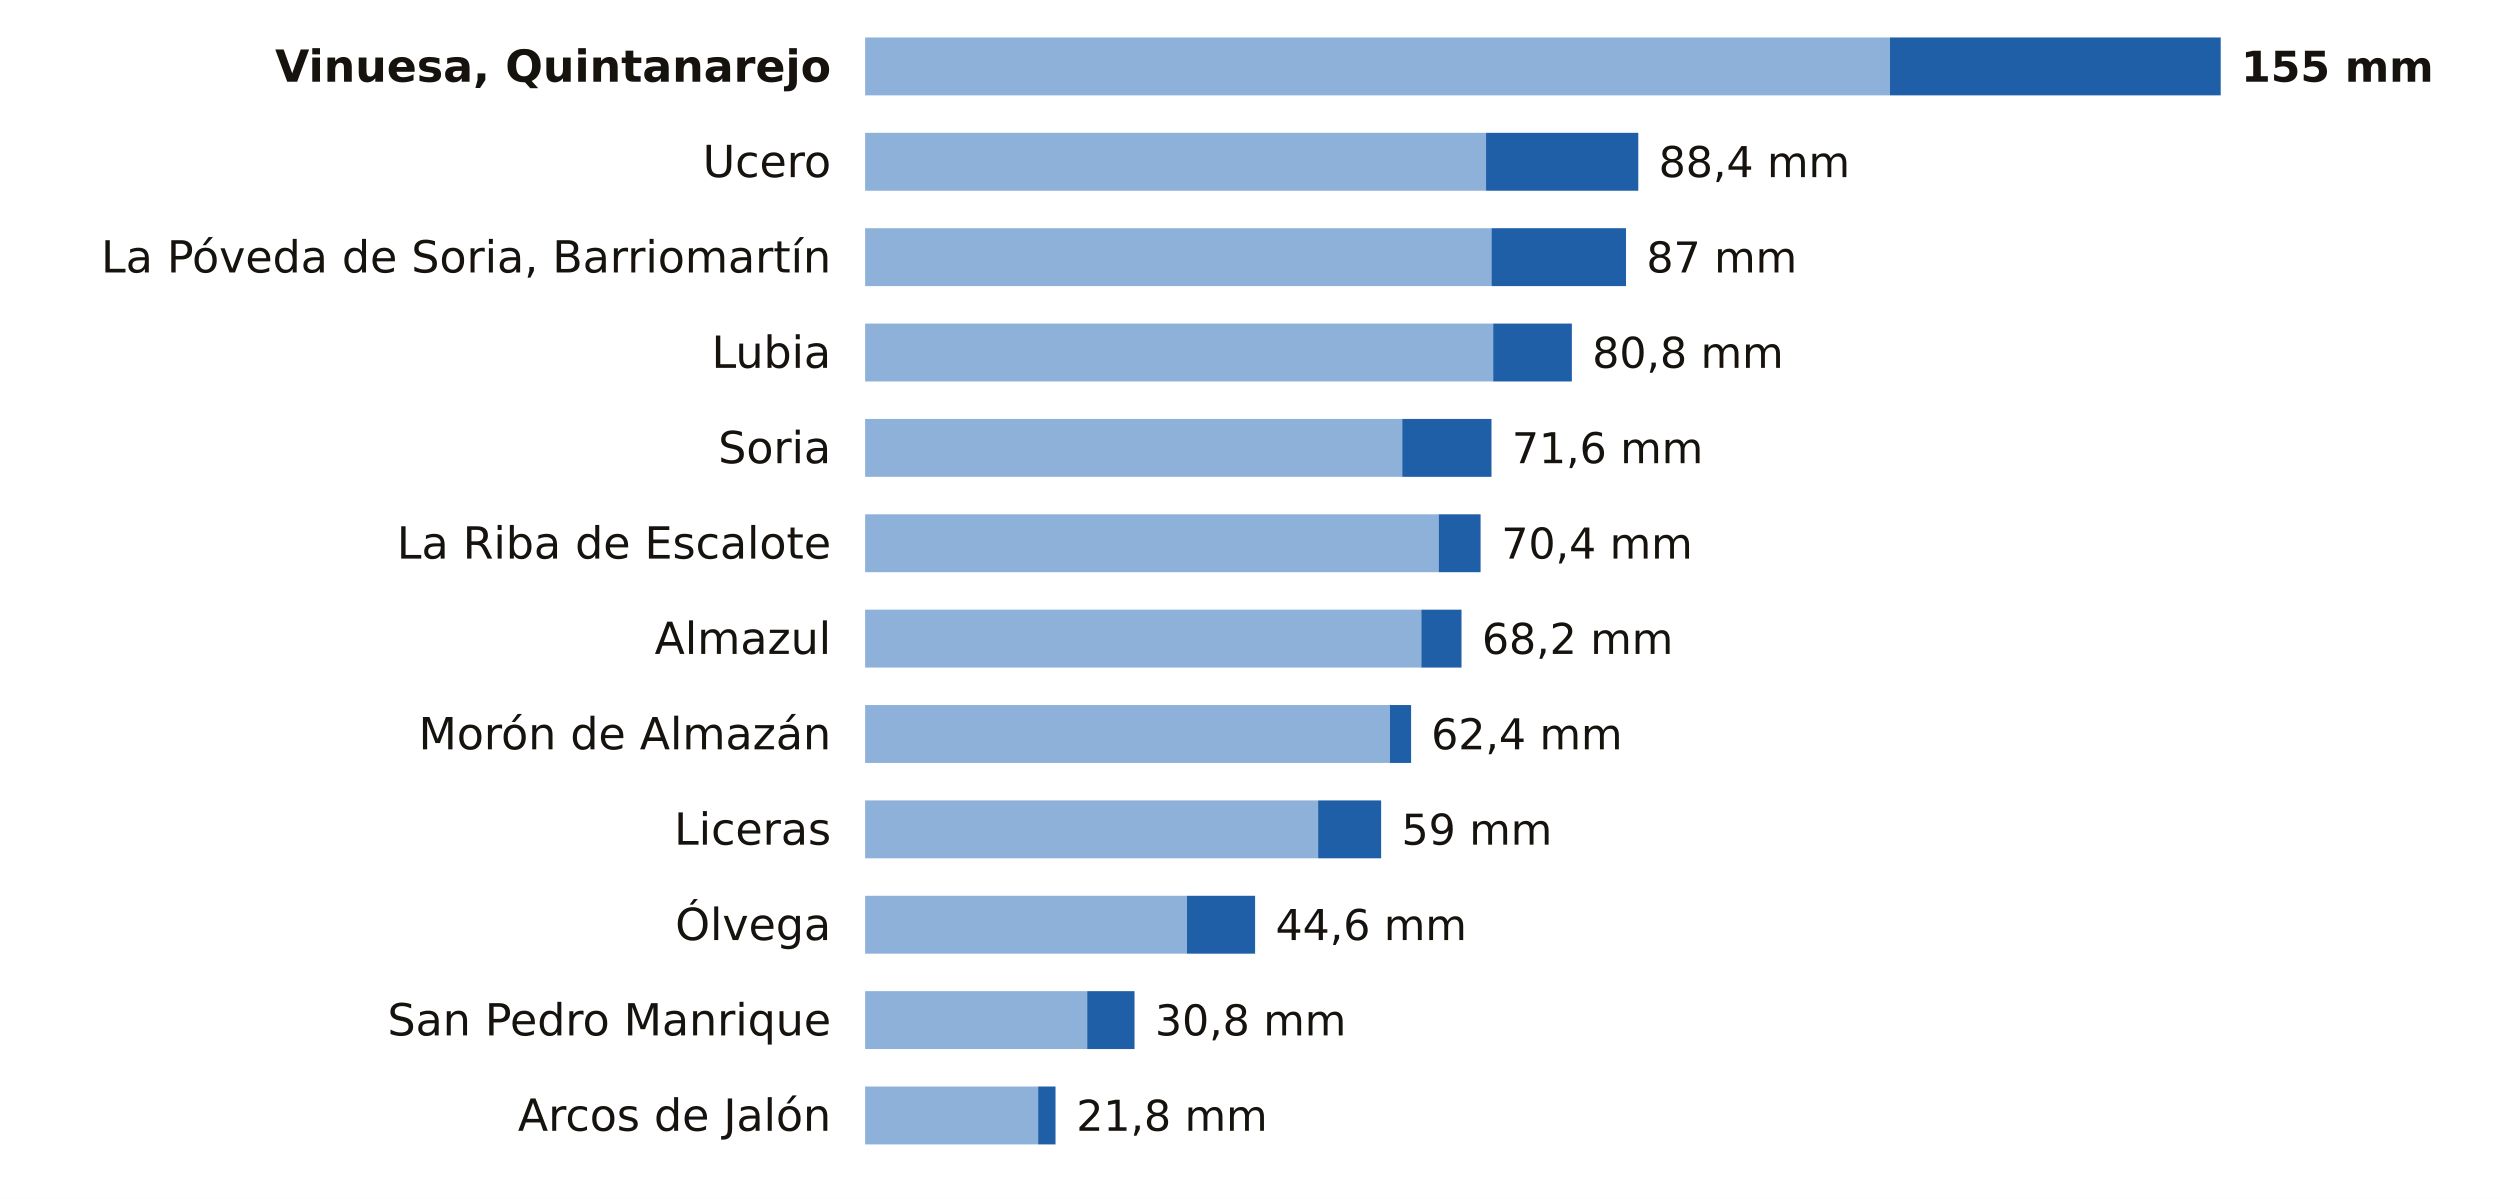
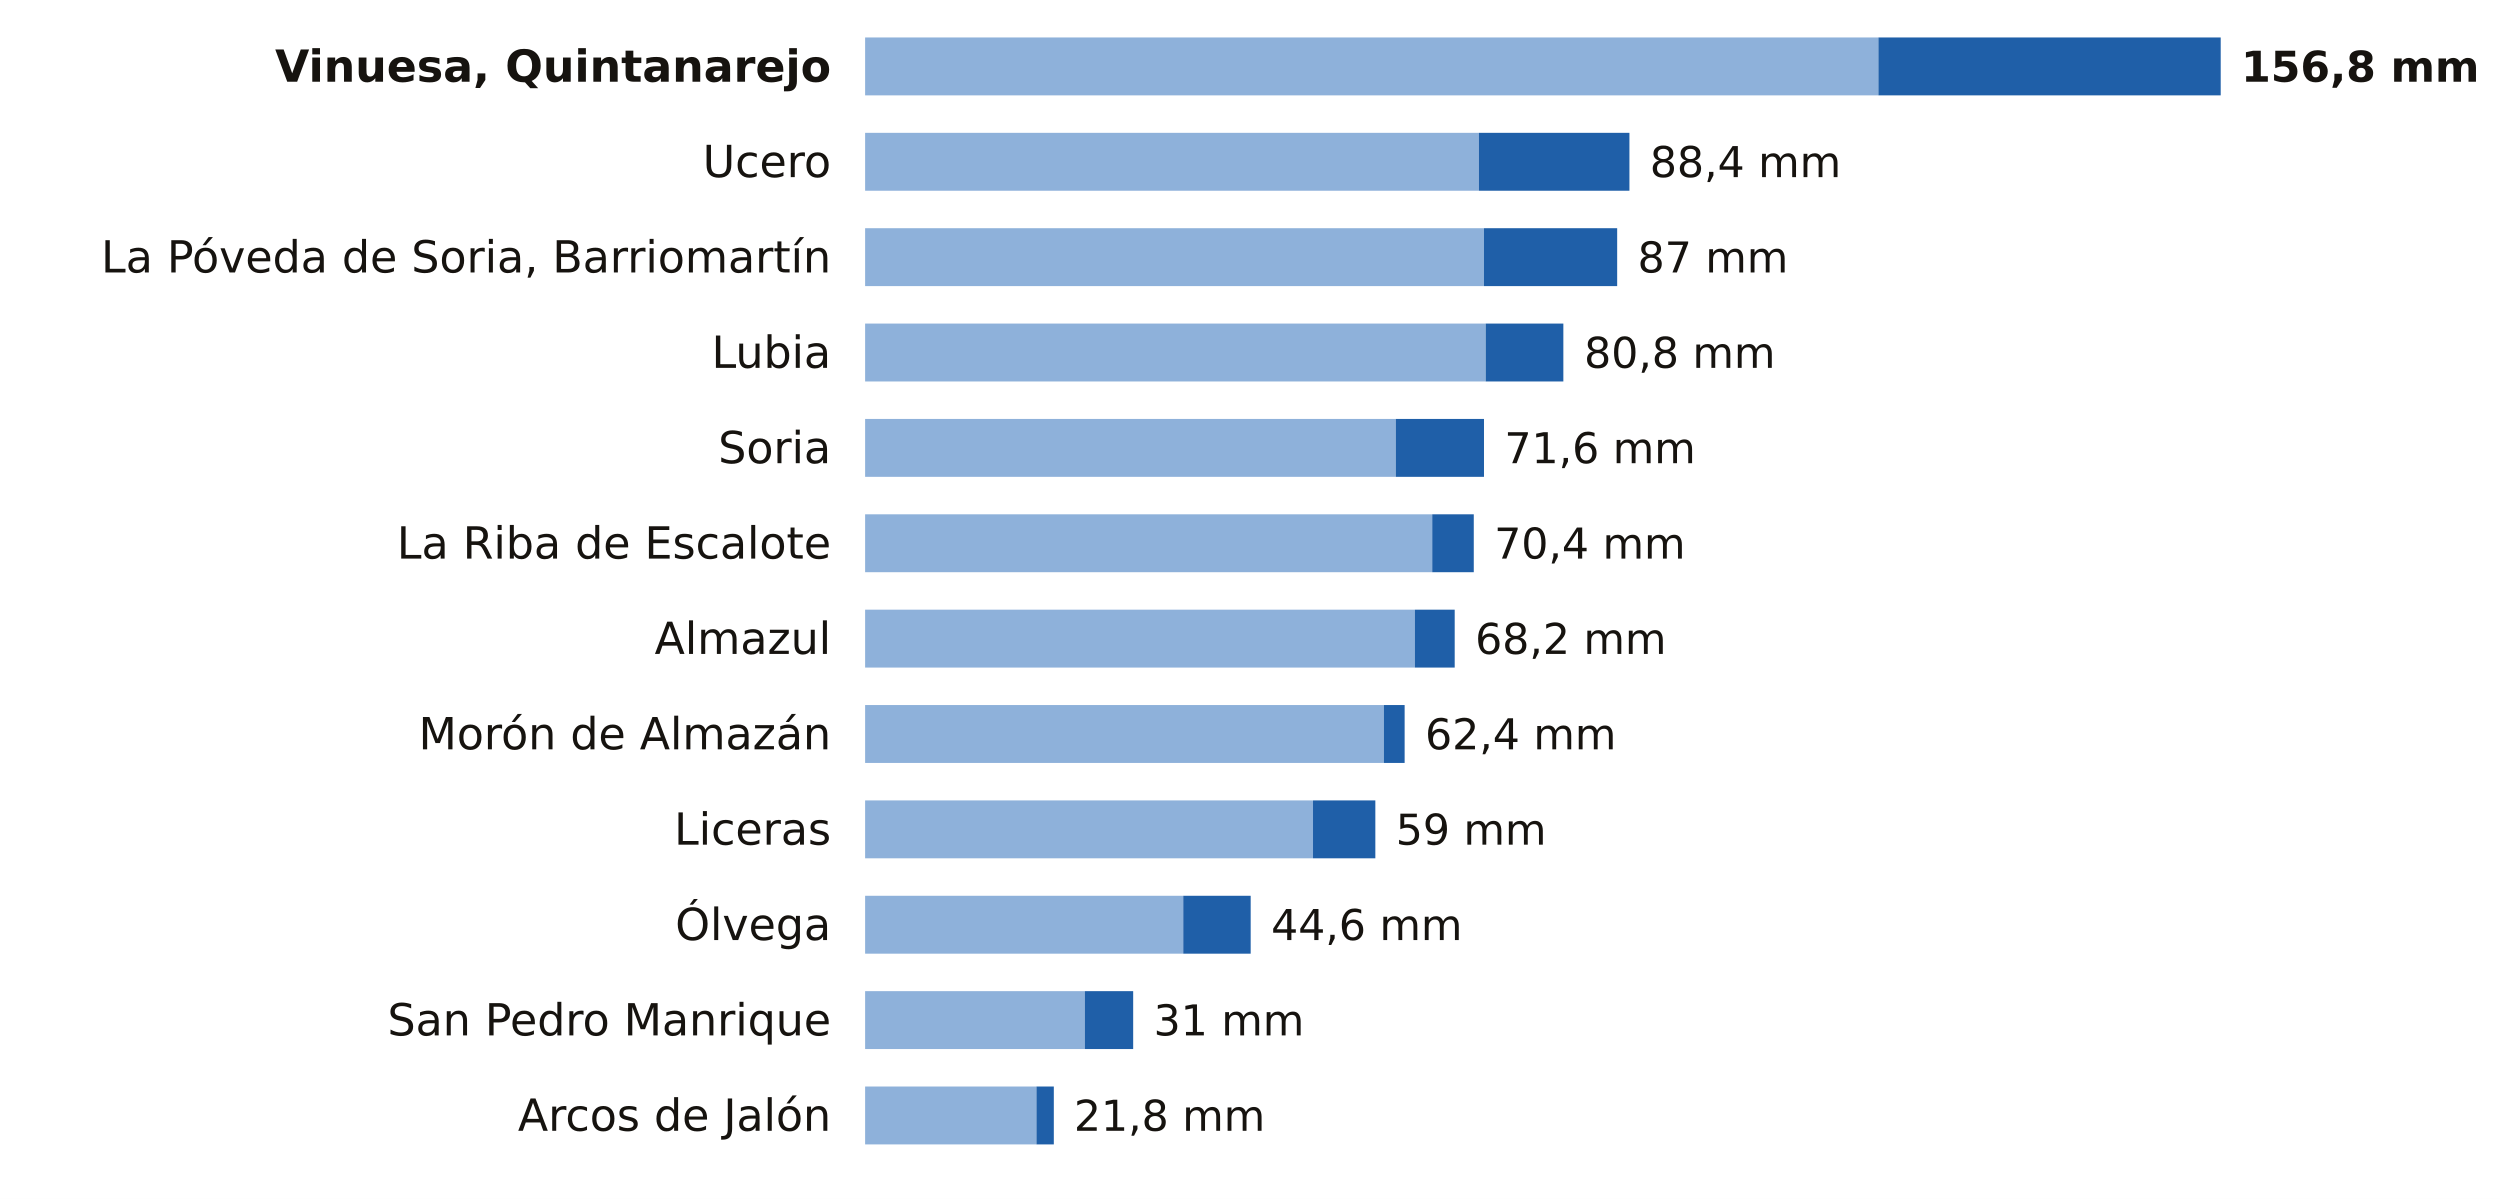
<svg xmlns="http://www.w3.org/2000/svg" viewBox="0 0 734 352" width="734" height="352" role="img" aria-label="La lluvia de los últimos 7 días en las estaciones de AEMET de Soria">
  <rect width="734" height="352" fill="#FFFFFF" />
  <text x="244.0" y="24.0" font-size="13" fill="#16130F" text-anchor="end" font-weight="600" font-family="Public Sans, DejaVu Sans, Arial, sans-serif">Vinuesa, Quintanarejo</text>
-   <rect x="254" y="11" width="300.9" height="17" fill="#8EB1DA" />
-   <rect x="554.9" y="11" width="97.1" height="17" fill="#1F5FA8" />
-   <text x="658.0" y="24.0" font-size="12.5" fill="#16130F" text-anchor="start" font-weight="700" font-family="Public Sans, DejaVu Sans, Arial, sans-serif">155 mm</text>
+   <rect x="254" y="11" width="297.5" height="17" fill="#8EB1DA" />
+   <rect x="551.5" y="11" width="100.5" height="17" fill="#1F5FA8" />
+   <text x="658.0" y="24.0" font-size="12.5" fill="#16130F" text-anchor="start" font-weight="700" font-family="Public Sans, DejaVu Sans, Arial, sans-serif">156,8 mm</text>
  <text x="244.0" y="52.0" font-size="13" fill="#16130F" text-anchor="end" font-weight="400" font-family="Public Sans, DejaVu Sans, Arial, sans-serif">Ucero</text>
-   <rect x="254" y="39" width="182.3" height="17" fill="#8EB1DA" />
-   <rect x="436.3" y="39" width="44.7" height="17" fill="#1F5FA8" />
-   <text x="487.0" y="52.0" font-size="12.5" fill="#16130F" text-anchor="start" font-weight="500" font-family="Public Sans, DejaVu Sans, Arial, sans-serif">88,4 mm</text>
+   <rect x="254" y="39" width="180.2" height="17" fill="#8EB1DA" />
+   <rect x="434.2" y="39" width="44.2" height="17" fill="#1F5FA8" />
+   <text x="484.4" y="52.0" font-size="12.5" fill="#16130F" text-anchor="start" font-weight="500" font-family="Public Sans, DejaVu Sans, Arial, sans-serif">88,4 mm</text>
  <text x="244.0" y="80.0" font-size="13" fill="#16130F" text-anchor="end" font-weight="400" font-family="Public Sans, DejaVu Sans, Arial, sans-serif">La Póveda de Soria, Barriomartín</text>
-   <rect x="254" y="67" width="183.9" height="17" fill="#8EB1DA" />
-   <rect x="437.9" y="67" width="39.5" height="17" fill="#1F5FA8" />
-   <text x="483.4" y="80.0" font-size="12.5" fill="#16130F" text-anchor="start" font-weight="500" font-family="Public Sans, DejaVu Sans, Arial, sans-serif">87 mm</text>
+   <rect x="254" y="67" width="181.7" height="17" fill="#8EB1DA" />
+   <rect x="435.7" y="67" width="39.1" height="17" fill="#1F5FA8" />
+   <text x="480.8" y="80.0" font-size="12.5" fill="#16130F" text-anchor="start" font-weight="500" font-family="Public Sans, DejaVu Sans, Arial, sans-serif">87 mm</text>
  <text x="244.0" y="108.0" font-size="13" fill="#16130F" text-anchor="end" font-weight="400" font-family="Public Sans, DejaVu Sans, Arial, sans-serif">Lubia</text>
-   <rect x="254" y="95" width="184.4" height="17" fill="#8EB1DA" />
-   <rect x="438.4" y="95" width="23.1" height="17" fill="#1F5FA8" />
-   <text x="467.5" y="108.0" font-size="12.5" fill="#16130F" text-anchor="start" font-weight="500" font-family="Public Sans, DejaVu Sans, Arial, sans-serif">80,8 mm</text>
+   <rect x="254" y="95" width="182.2" height="17" fill="#8EB1DA" />
+   <rect x="436.2" y="95" width="22.8" height="17" fill="#1F5FA8" />
+   <text x="465.1" y="108.0" font-size="12.5" fill="#16130F" text-anchor="start" font-weight="500" font-family="Public Sans, DejaVu Sans, Arial, sans-serif">80,8 mm</text>
  <text x="244.0" y="136.0" font-size="13" fill="#16130F" text-anchor="end" font-weight="400" font-family="Public Sans, DejaVu Sans, Arial, sans-serif">Soria</text>
-   <rect x="254" y="123" width="157.7" height="17" fill="#8EB1DA" />
-   <rect x="411.7" y="123" width="26.2" height="17" fill="#1F5FA8" />
-   <text x="443.9" y="136.0" font-size="12.5" fill="#16130F" text-anchor="start" font-weight="500" font-family="Public Sans, DejaVu Sans, Arial, sans-serif">71,6 mm</text>
+   <rect x="254" y="123" width="155.8" height="17" fill="#8EB1DA" />
+   <rect x="409.8" y="123" width="25.9" height="17" fill="#1F5FA8" />
+   <text x="441.7" y="136.0" font-size="12.5" fill="#16130F" text-anchor="start" font-weight="500" font-family="Public Sans, DejaVu Sans, Arial, sans-serif">71,6 mm</text>
  <text x="244.0" y="164.0" font-size="13" fill="#16130F" text-anchor="end" font-weight="400" font-family="Public Sans, DejaVu Sans, Arial, sans-serif">La Riba de Escalote</text>
-   <rect x="254" y="151" width="168.4" height="17" fill="#8EB1DA" />
-   <rect x="422.4" y="151" width="12.3" height="17" fill="#1F5FA8" />
-   <text x="440.8" y="164.0" font-size="12.5" fill="#16130F" text-anchor="start" font-weight="500" font-family="Public Sans, DejaVu Sans, Arial, sans-serif">70,4 mm</text>
+   <rect x="254" y="151" width="166.5" height="17" fill="#8EB1DA" />
+   <rect x="420.5" y="151" width="12.2" height="17" fill="#1F5FA8" />
+   <text x="438.7" y="164.0" font-size="12.5" fill="#16130F" text-anchor="start" font-weight="500" font-family="Public Sans, DejaVu Sans, Arial, sans-serif">70,4 mm</text>
  <text x="244.0" y="192.0" font-size="13" fill="#16130F" text-anchor="end" font-weight="400" font-family="Public Sans, DejaVu Sans, Arial, sans-serif">Almazul</text>
-   <rect x="254" y="179" width="163.3" height="17" fill="#8EB1DA" />
-   <rect x="417.3" y="179" width="11.8" height="17" fill="#1F5FA8" />
-   <text x="435.1" y="192.0" font-size="12.5" fill="#16130F" text-anchor="start" font-weight="500" font-family="Public Sans, DejaVu Sans, Arial, sans-serif">68,2 mm</text>
+   <rect x="254" y="179" width="161.4" height="17" fill="#8EB1DA" />
+   <rect x="415.4" y="179" width="11.7" height="17" fill="#1F5FA8" />
+   <text x="433.1" y="192.0" font-size="12.5" fill="#16130F" text-anchor="start" font-weight="500" font-family="Public Sans, DejaVu Sans, Arial, sans-serif">68,2 mm</text>
  <text x="244.0" y="220.0" font-size="13" fill="#16130F" text-anchor="end" font-weight="400" font-family="Public Sans, DejaVu Sans, Arial, sans-serif">Morón de Almazán</text>
-   <rect x="254" y="207" width="154.1" height="17" fill="#8EB1DA" />
-   <rect x="408.1" y="207" width="6.2" height="17" fill="#1F5FA8" />
-   <text x="420.2" y="220.0" font-size="12.5" fill="#16130F" text-anchor="start" font-weight="500" font-family="Public Sans, DejaVu Sans, Arial, sans-serif">62,4 mm</text>
+   <rect x="254" y="207" width="152.3" height="17" fill="#8EB1DA" />
+   <rect x="406.3" y="207" width="6.1" height="17" fill="#1F5FA8" />
+   <text x="418.4" y="220.0" font-size="12.5" fill="#16130F" text-anchor="start" font-weight="500" font-family="Public Sans, DejaVu Sans, Arial, sans-serif">62,4 mm</text>
  <text x="244.0" y="248.0" font-size="13" fill="#16130F" text-anchor="end" font-weight="400" font-family="Public Sans, DejaVu Sans, Arial, sans-serif">Liceras</text>
-   <rect x="254" y="235" width="133.0" height="17" fill="#8EB1DA" />
-   <rect x="387.0" y="235" width="18.5" height="17" fill="#1F5FA8" />
-   <text x="411.5" y="248.0" font-size="12.5" fill="#16130F" text-anchor="start" font-weight="500" font-family="Public Sans, DejaVu Sans, Arial, sans-serif">59 mm</text>
+   <rect x="254" y="235" width="131.5" height="17" fill="#8EB1DA" />
+   <rect x="385.5" y="235" width="18.3" height="17" fill="#1F5FA8" />
+   <text x="409.8" y="248.0" font-size="12.5" fill="#16130F" text-anchor="start" font-weight="500" font-family="Public Sans, DejaVu Sans, Arial, sans-serif">59 mm</text>
  <text x="244.0" y="276.0" font-size="13" fill="#16130F" text-anchor="end" font-weight="400" font-family="Public Sans, DejaVu Sans, Arial, sans-serif">Ólvega</text>
-   <rect x="254" y="263" width="94.5" height="17" fill="#8EB1DA" />
-   <rect x="348.5" y="263" width="20.0" height="17" fill="#1F5FA8" />
-   <text x="374.5" y="276.0" font-size="12.5" fill="#16130F" text-anchor="start" font-weight="500" font-family="Public Sans, DejaVu Sans, Arial, sans-serif">44,6 mm</text>
+   <rect x="254" y="263" width="93.4" height="17" fill="#8EB1DA" />
+   <rect x="347.4" y="263" width="19.8" height="17" fill="#1F5FA8" />
+   <text x="373.2" y="276.0" font-size="12.5" fill="#16130F" text-anchor="start" font-weight="500" font-family="Public Sans, DejaVu Sans, Arial, sans-serif">44,6 mm</text>
  <text x="244.0" y="304.0" font-size="13" fill="#16130F" text-anchor="end" font-weight="400" font-family="Public Sans, DejaVu Sans, Arial, sans-serif">San Pedro Manrique</text>
-   <rect x="254" y="291" width="65.2" height="17" fill="#8EB1DA" />
-   <rect x="319.2" y="291" width="13.9" height="17" fill="#1F5FA8" />
-   <text x="339.1" y="304.0" font-size="12.5" fill="#16130F" text-anchor="start" font-weight="500" font-family="Public Sans, DejaVu Sans, Arial, sans-serif">30,8 mm</text>
+   <rect x="254" y="291" width="64.5" height="17" fill="#8EB1DA" />
+   <rect x="318.5" y="291" width="14.2" height="17" fill="#1F5FA8" />
+   <text x="338.7" y="304.0" font-size="12.5" fill="#16130F" text-anchor="start" font-weight="500" font-family="Public Sans, DejaVu Sans, Arial, sans-serif">31 mm</text>
  <text x="244.0" y="332.0" font-size="13" fill="#16130F" text-anchor="end" font-weight="400" font-family="Public Sans, DejaVu Sans, Arial, sans-serif">Arcos de Jalón</text>
-   <rect x="254" y="319" width="50.8" height="17" fill="#8EB1DA" />
-   <rect x="304.8" y="319" width="5.1" height="17" fill="#1F5FA8" />
-   <text x="316.0" y="332.0" font-size="12.5" fill="#16130F" text-anchor="start" font-weight="500" font-family="Public Sans, DejaVu Sans, Arial, sans-serif">21,8 mm</text>
+   <rect x="254" y="319" width="50.3" height="17" fill="#8EB1DA" />
+   <rect x="304.3" y="319" width="5.1" height="17" fill="#1F5FA8" />
+   <text x="315.3" y="332.0" font-size="12.5" fill="#16130F" text-anchor="start" font-weight="500" font-family="Public Sans, DejaVu Sans, Arial, sans-serif">21,8 mm</text>
</svg>
